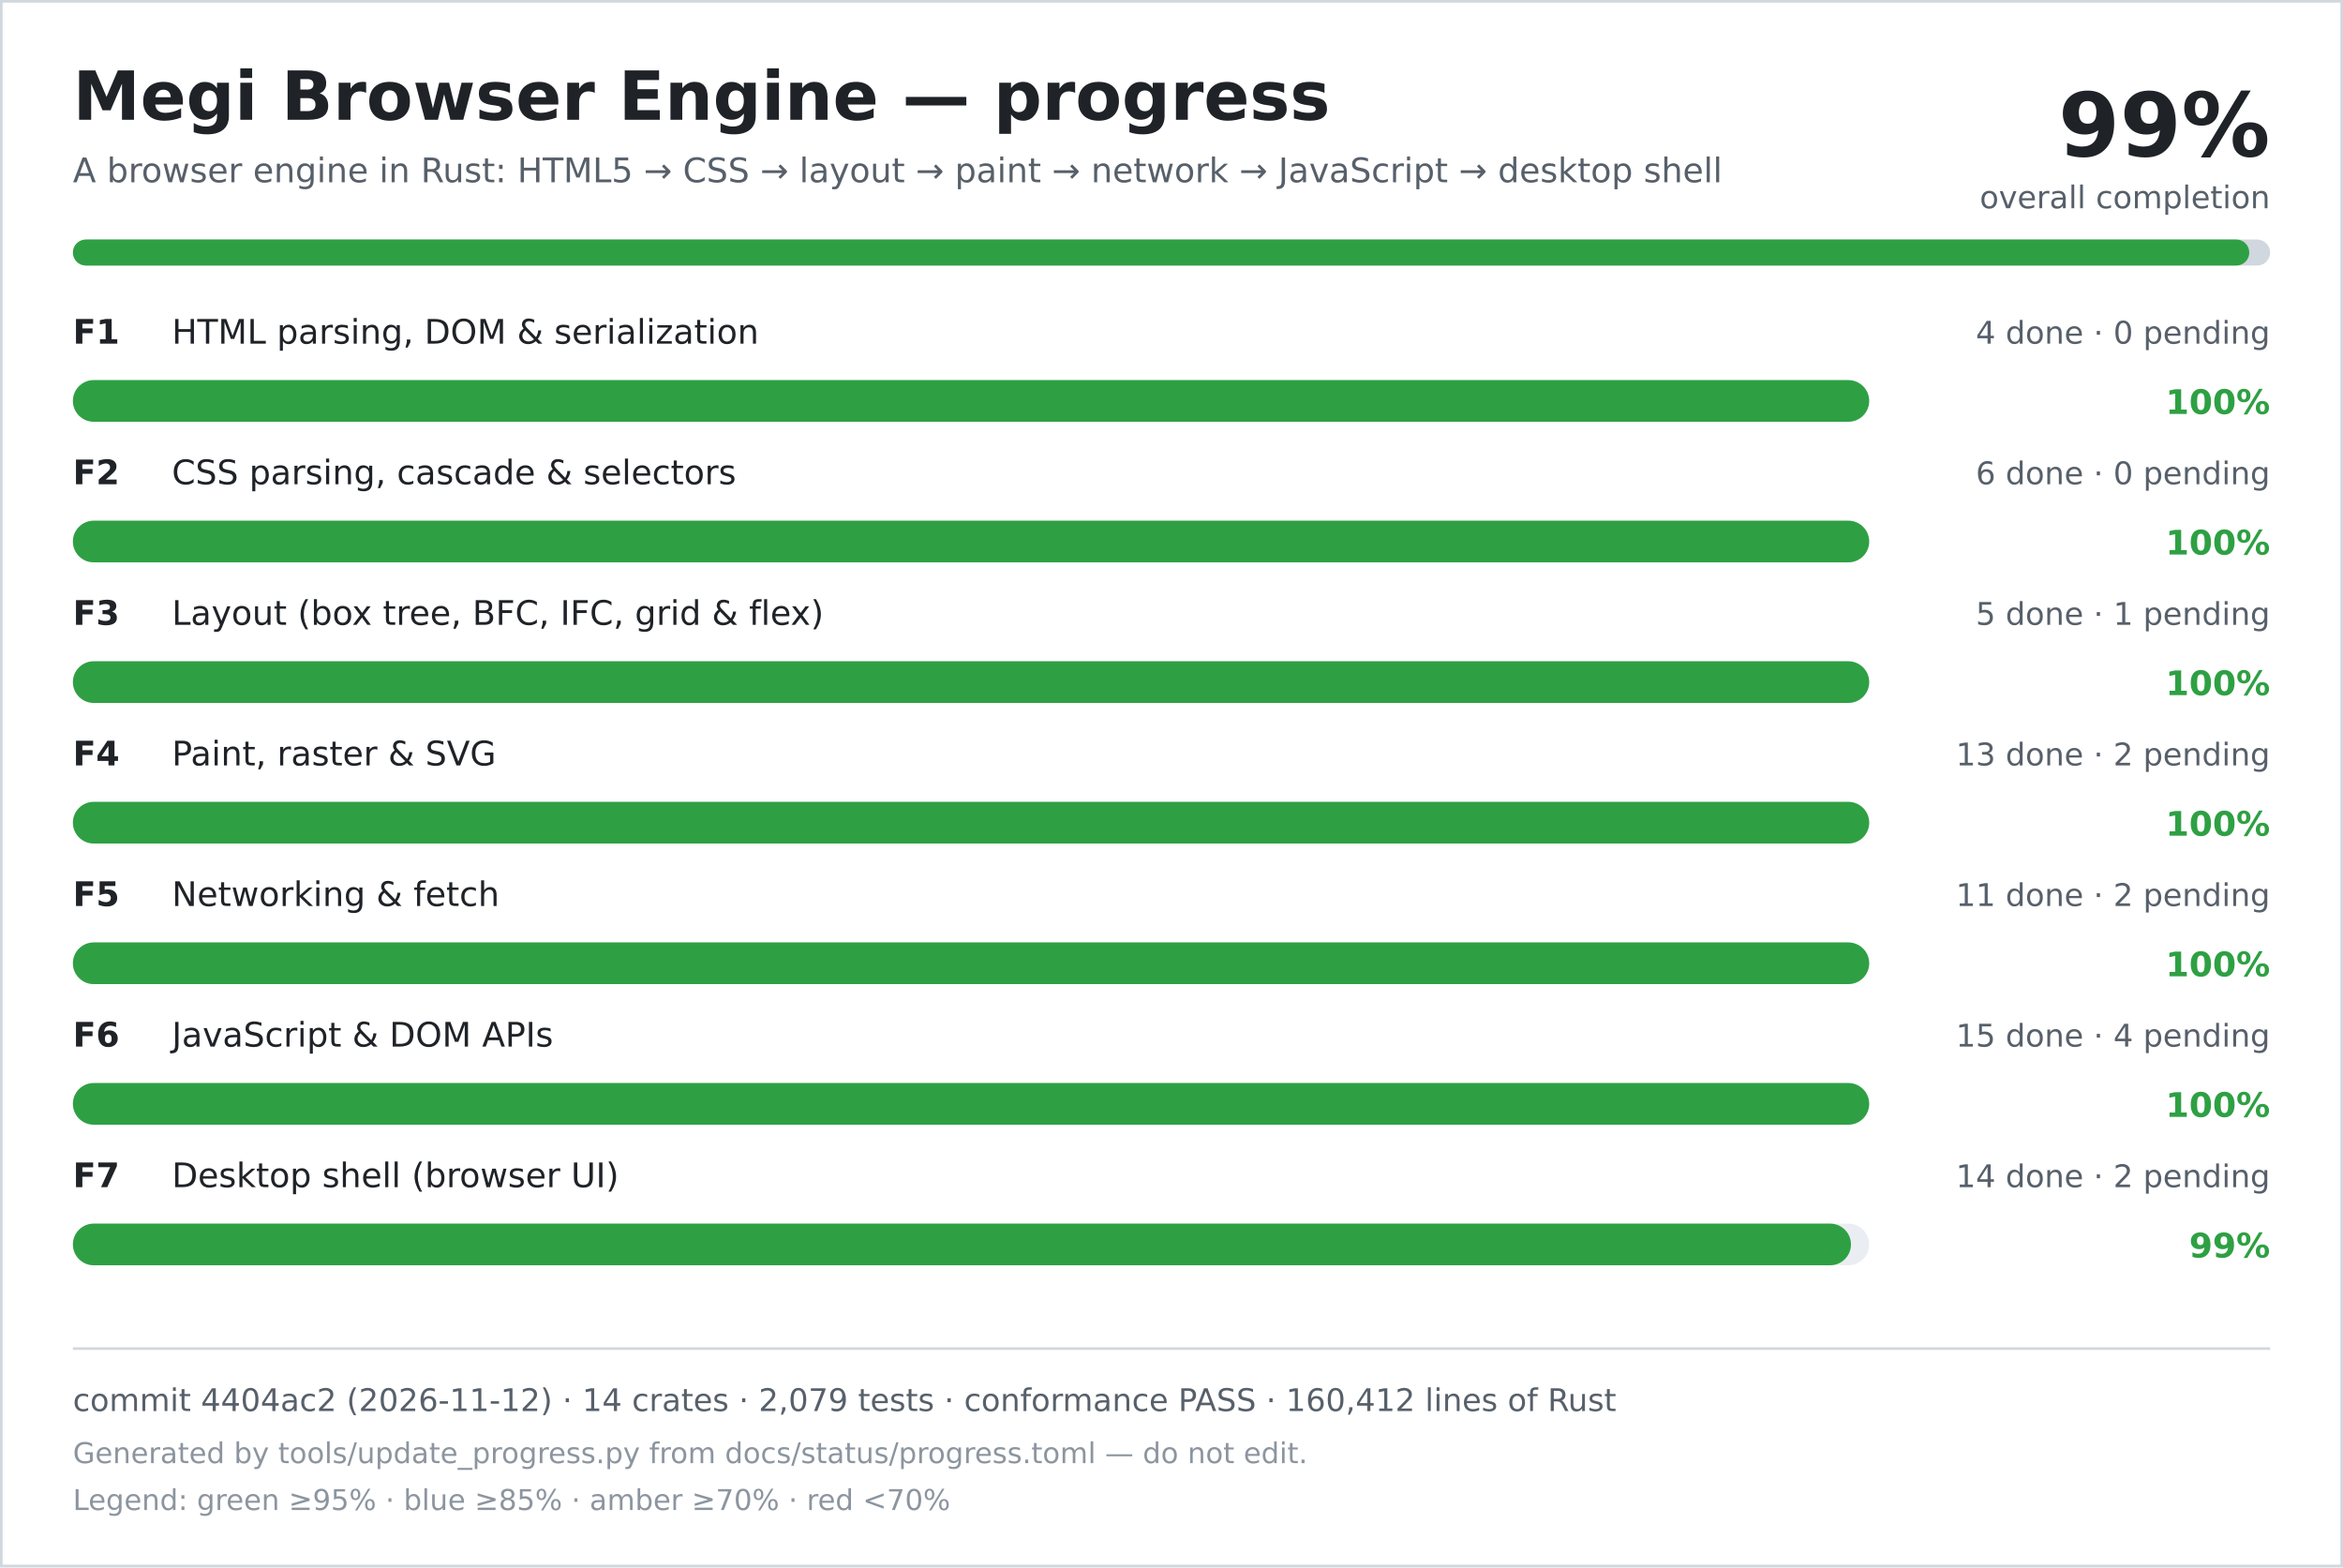
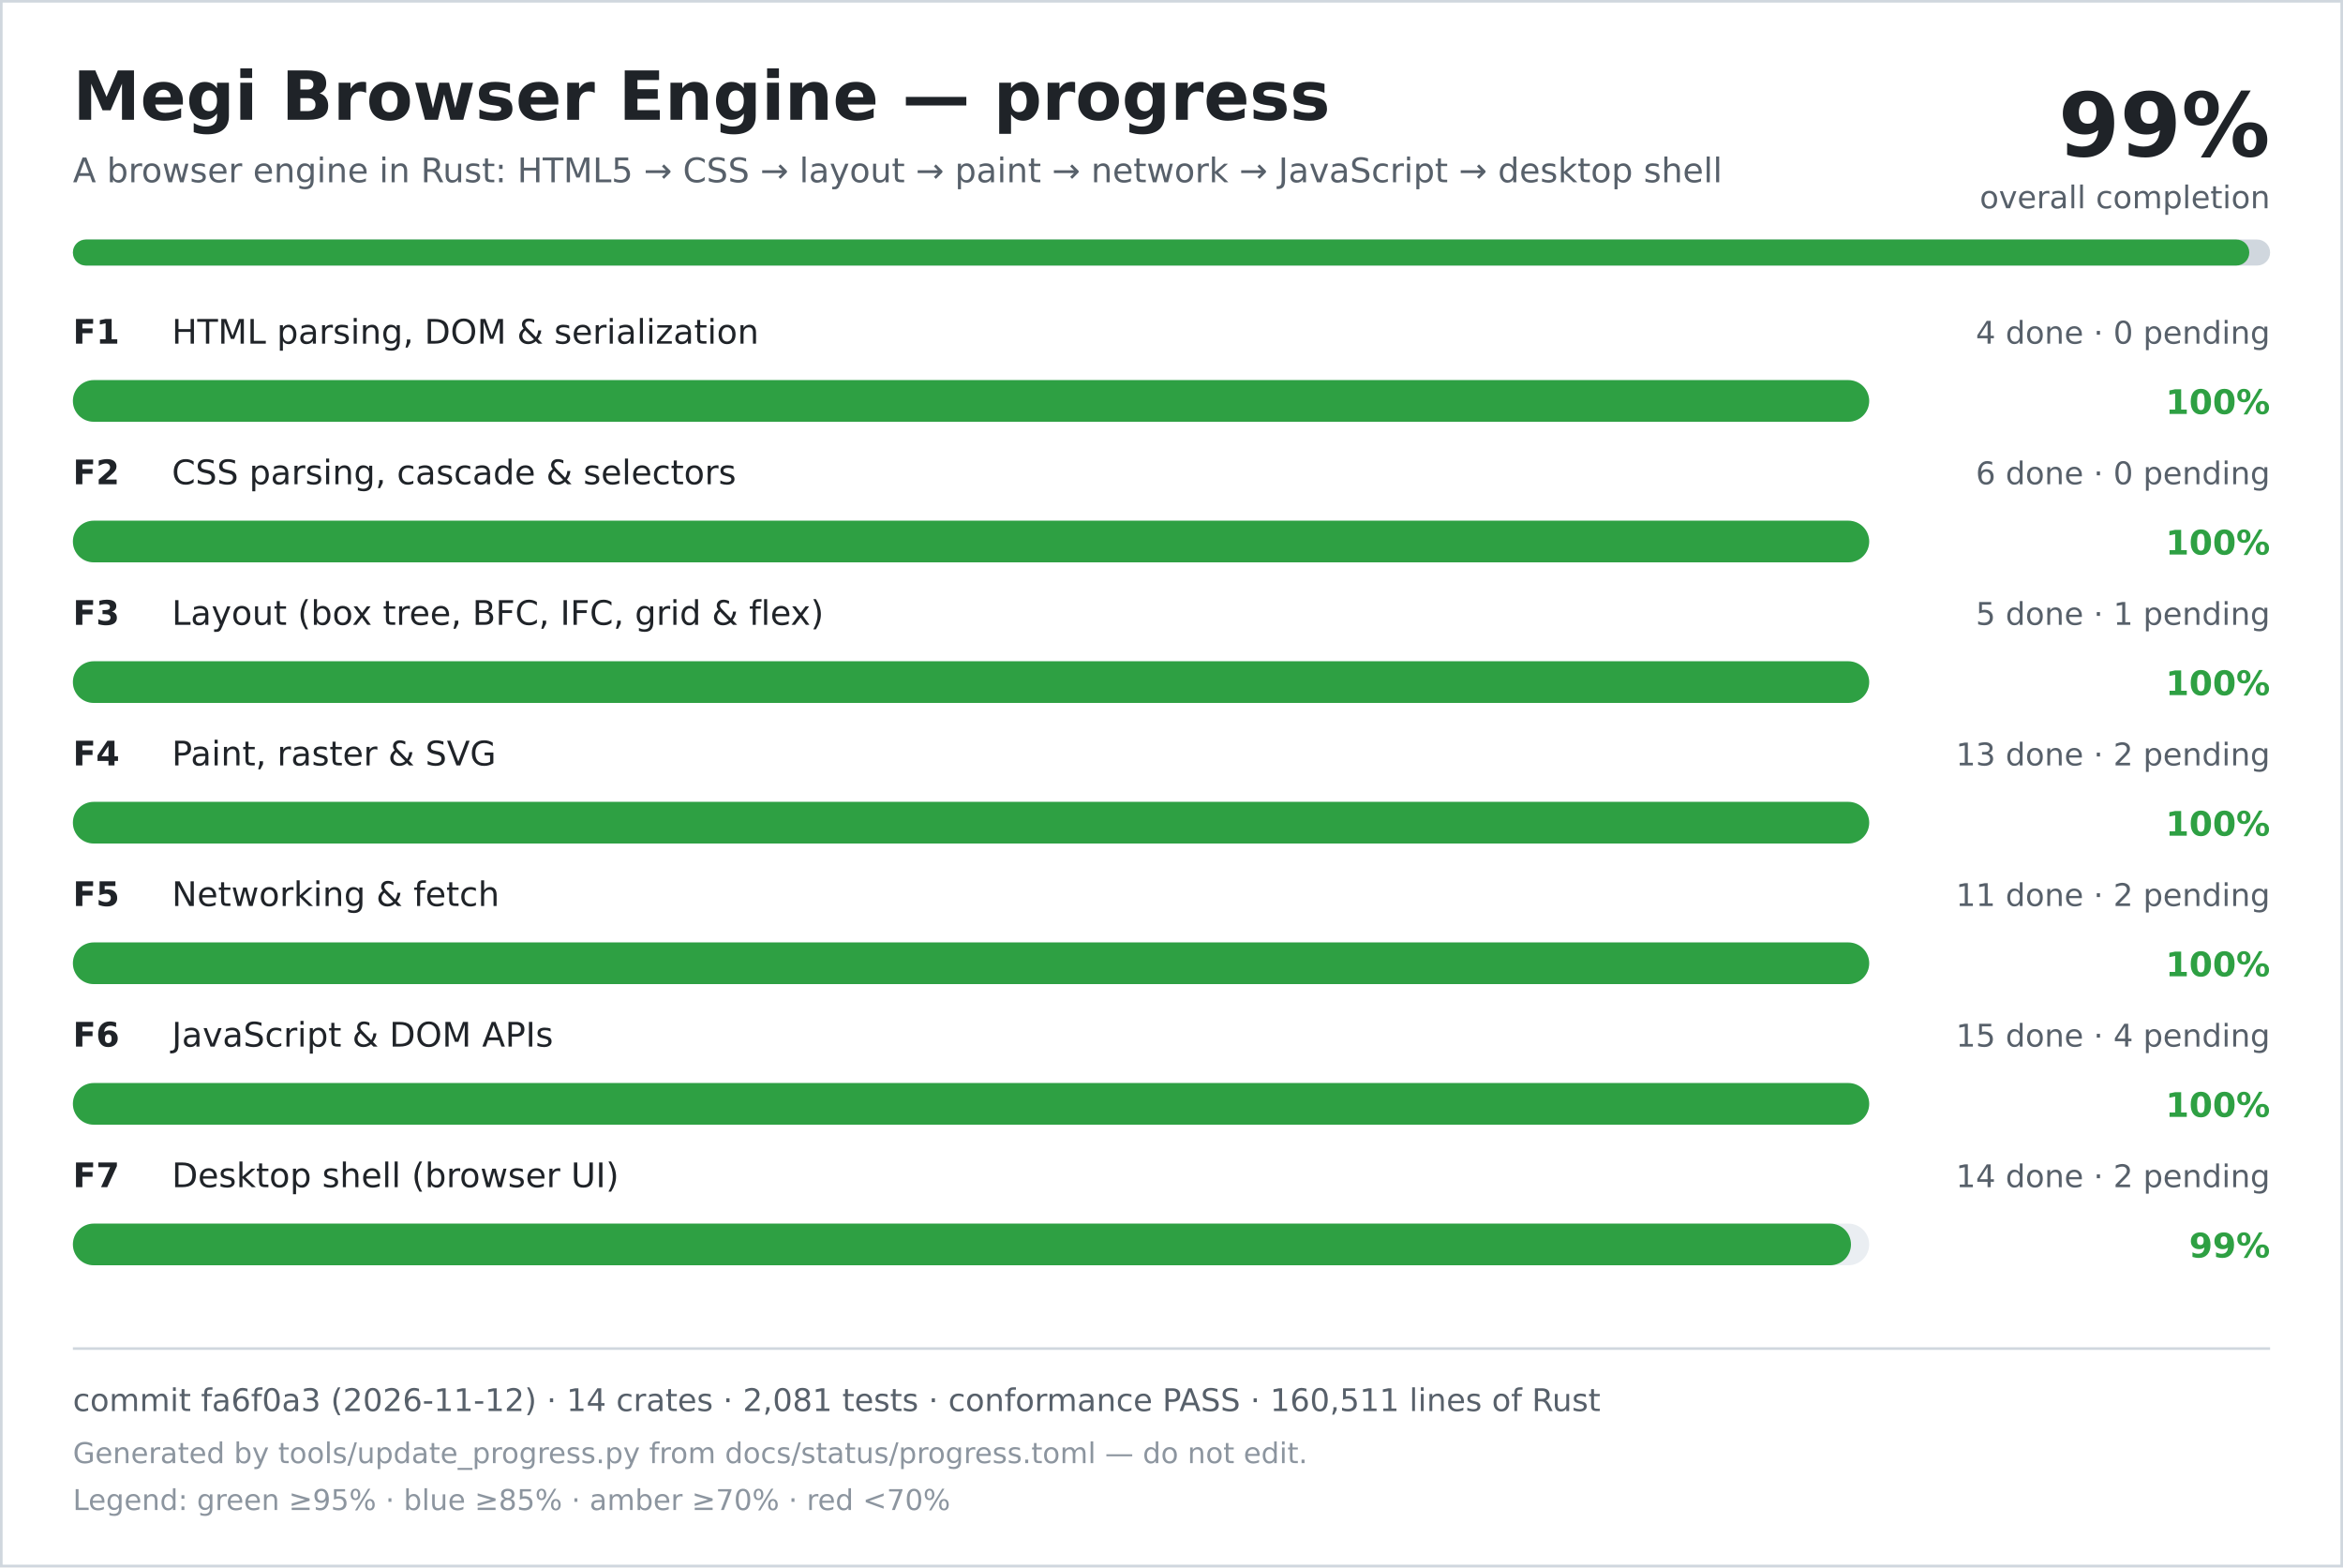
<svg xmlns="http://www.w3.org/2000/svg" width="900" height="602" viewBox="0 0 900 602" role="img" aria-labelledby="title desc">
  <rect width="900" height="602" fill="#ffffff" />
  <rect x="0.5" y="0.5" width="899" height="601" fill="none" stroke="#d0d7de" />
  <text x="28" y="46" font-family="DejaVu Sans, Verdana, sans-serif" font-size="26" font-weight="700" fill="#1f2328">Megi Browser Engine — progress</text>
  <text x="28" y="70" font-family="DejaVu Sans, Verdana, sans-serif" font-size="13" fill="#57606a">A browser engine in Rust: HTML5 → CSS → layout → paint → network → JavaScript → desktop shell</text>
  <text x="872" y="60" text-anchor="end" font-family="DejaVu Sans, Verdana, sans-serif" font-size="34" font-weight="700" fill="#1f2328">99%</text>
  <text x="872" y="80" text-anchor="end" font-family="DejaVu Sans, Verdana, sans-serif" font-size="12" fill="#57606a">overall completion</text>
  <rect x="28" y="92" width="844" height="10" rx="5" fill="#d0d7de" />
  <rect x="28" y="92" width="836" height="10" rx="5" fill="#2ea043" />
  <text x="28" y="132" font-family="DejaVu Sans, Verdana, sans-serif" font-size="13" font-weight="700" fill="#1f2328">F1</text>
  <text x="66" y="132" font-family="DejaVu Sans, Verdana, sans-serif" font-size="13" fill="#1f2328">HTML parsing, DOM &amp; serialization</text>
  <text x="872" y="132" text-anchor="end" font-family="DejaVu Sans, Verdana, sans-serif" font-size="12" fill="#57606a">4 done · 0 pending</text>
  <rect x="28" y="146" width="690" height="16" rx="8" fill="#eaeef2" />
  <rect x="28" y="146" width="690" height="16" rx="8" fill="#2ea043" />
  <text x="872" y="159" text-anchor="end" font-family="DejaVu Sans, Verdana, sans-serif" font-size="13" font-weight="700" fill="#2ea043">100%</text>
  <text x="28" y="186" font-family="DejaVu Sans, Verdana, sans-serif" font-size="13" font-weight="700" fill="#1f2328">F2</text>
  <text x="66" y="186" font-family="DejaVu Sans, Verdana, sans-serif" font-size="13" fill="#1f2328">CSS parsing, cascade &amp; selectors</text>
  <text x="872" y="186" text-anchor="end" font-family="DejaVu Sans, Verdana, sans-serif" font-size="12" fill="#57606a">6 done · 0 pending</text>
  <rect x="28" y="200" width="690" height="16" rx="8" fill="#eaeef2" />
  <rect x="28" y="200" width="690" height="16" rx="8" fill="#2ea043" />
  <text x="872" y="213" text-anchor="end" font-family="DejaVu Sans, Verdana, sans-serif" font-size="13" font-weight="700" fill="#2ea043">100%</text>
  <text x="28" y="240" font-family="DejaVu Sans, Verdana, sans-serif" font-size="13" font-weight="700" fill="#1f2328">F3</text>
  <text x="66" y="240" font-family="DejaVu Sans, Verdana, sans-serif" font-size="13" fill="#1f2328">Layout (box tree, BFC, IFC, grid &amp; flex)</text>
  <text x="872" y="240" text-anchor="end" font-family="DejaVu Sans, Verdana, sans-serif" font-size="12" fill="#57606a">5 done · 1 pending</text>
  <rect x="28" y="254" width="690" height="16" rx="8" fill="#eaeef2" />
  <rect x="28" y="254" width="690" height="16" rx="8" fill="#2ea043" />
  <text x="872" y="267" text-anchor="end" font-family="DejaVu Sans, Verdana, sans-serif" font-size="13" font-weight="700" fill="#2ea043">100%</text>
  <text x="28" y="294" font-family="DejaVu Sans, Verdana, sans-serif" font-size="13" font-weight="700" fill="#1f2328">F4</text>
  <text x="66" y="294" font-family="DejaVu Sans, Verdana, sans-serif" font-size="13" fill="#1f2328">Paint, raster &amp; SVG</text>
  <text x="872" y="294" text-anchor="end" font-family="DejaVu Sans, Verdana, sans-serif" font-size="12" fill="#57606a">13 done · 2 pending</text>
  <rect x="28" y="308" width="690" height="16" rx="8" fill="#eaeef2" />
  <rect x="28" y="308" width="690" height="16" rx="8" fill="#2ea043" />
  <text x="872" y="321" text-anchor="end" font-family="DejaVu Sans, Verdana, sans-serif" font-size="13" font-weight="700" fill="#2ea043">100%</text>
  <text x="28" y="348" font-family="DejaVu Sans, Verdana, sans-serif" font-size="13" font-weight="700" fill="#1f2328">F5</text>
  <text x="66" y="348" font-family="DejaVu Sans, Verdana, sans-serif" font-size="13" fill="#1f2328">Networking &amp; fetch</text>
  <text x="872" y="348" text-anchor="end" font-family="DejaVu Sans, Verdana, sans-serif" font-size="12" fill="#57606a">11 done · 2 pending</text>
  <rect x="28" y="362" width="690" height="16" rx="8" fill="#eaeef2" />
  <rect x="28" y="362" width="690" height="16" rx="8" fill="#2ea043" />
  <text x="872" y="375" text-anchor="end" font-family="DejaVu Sans, Verdana, sans-serif" font-size="13" font-weight="700" fill="#2ea043">100%</text>
  <text x="28" y="402" font-family="DejaVu Sans, Verdana, sans-serif" font-size="13" font-weight="700" fill="#1f2328">F6</text>
  <text x="66" y="402" font-family="DejaVu Sans, Verdana, sans-serif" font-size="13" fill="#1f2328">JavaScript &amp; DOM APIs</text>
  <text x="872" y="402" text-anchor="end" font-family="DejaVu Sans, Verdana, sans-serif" font-size="12" fill="#57606a">15 done · 4 pending</text>
  <rect x="28" y="416" width="690" height="16" rx="8" fill="#eaeef2" />
  <rect x="28" y="416" width="690" height="16" rx="8" fill="#2ea043" />
  <text x="872" y="429" text-anchor="end" font-family="DejaVu Sans, Verdana, sans-serif" font-size="13" font-weight="700" fill="#2ea043">100%</text>
  <text x="28" y="456" font-family="DejaVu Sans, Verdana, sans-serif" font-size="13" font-weight="700" fill="#1f2328">F7</text>
  <text x="66" y="456" font-family="DejaVu Sans, Verdana, sans-serif" font-size="13" fill="#1f2328">Desktop shell (browser UI)</text>
  <text x="872" y="456" text-anchor="end" font-family="DejaVu Sans, Verdana, sans-serif" font-size="12" fill="#57606a">14 done · 2 pending</text>
  <rect x="28" y="470" width="690" height="16" rx="8" fill="#eaeef2" />
  <rect x="28" y="470" width="683" height="16" rx="8" fill="#2ea043" />
  <text x="872" y="483" text-anchor="end" font-family="DejaVu Sans, Verdana, sans-serif" font-size="13" font-weight="700" fill="#2ea043">99%</text>
  <line x1="28" y1="518" x2="872" y2="518" stroke="#d0d7de" />
-   <text x="28" y="542" font-family="DejaVu Sans, Verdana, sans-serif" font-size="12" fill="#57606a">commit 4404ac2 (2026-11-12) · 14 crates · 2,079 tests · conformance PASS · 160,412 lines of Rust</text>
+   <text x="28" y="542" font-family="DejaVu Sans, Verdana, sans-serif" font-size="12" fill="#57606a">commit fa6f0a3 (2026-11-12) · 14 crates · 2,081 tests · conformance PASS · 160,511 lines of Rust</text>
  <text x="28" y="562" font-family="DejaVu Sans, Verdana, sans-serif" font-size="11" fill="#8c959f">Generated by tools/update_progress.py from docs/status/progress.toml — do not edit.</text>
  <text x="28" y="580" font-family="DejaVu Sans, Verdana, sans-serif" font-size="11" fill="#8c959f">Legend: green ≥95% · blue ≥85% · amber ≥70% · red &lt;70%</text>
</svg>
